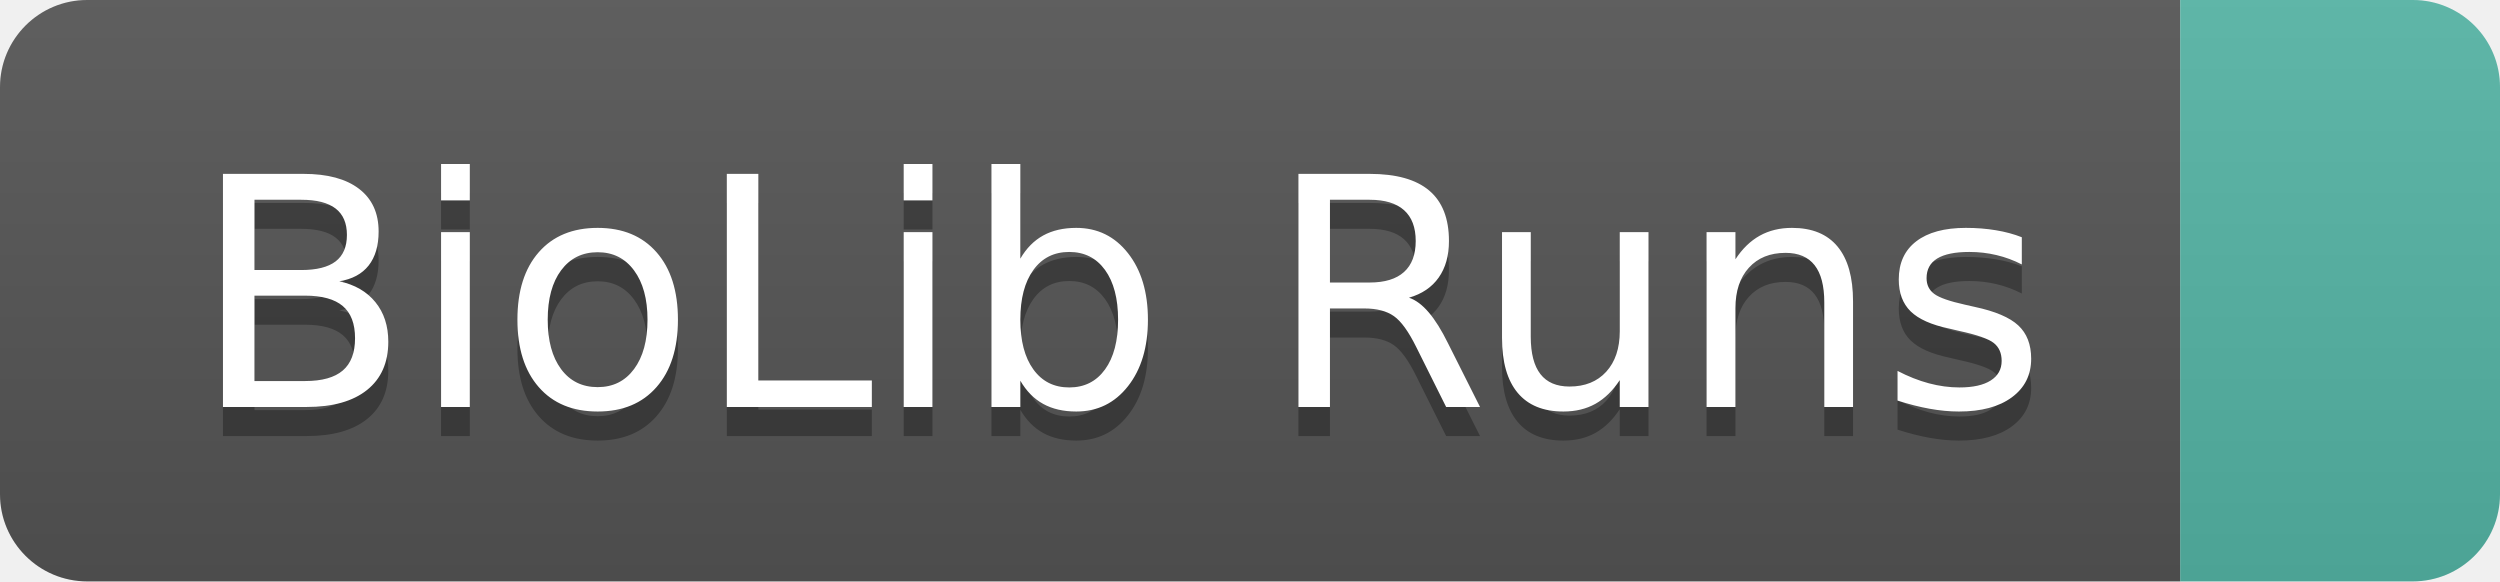
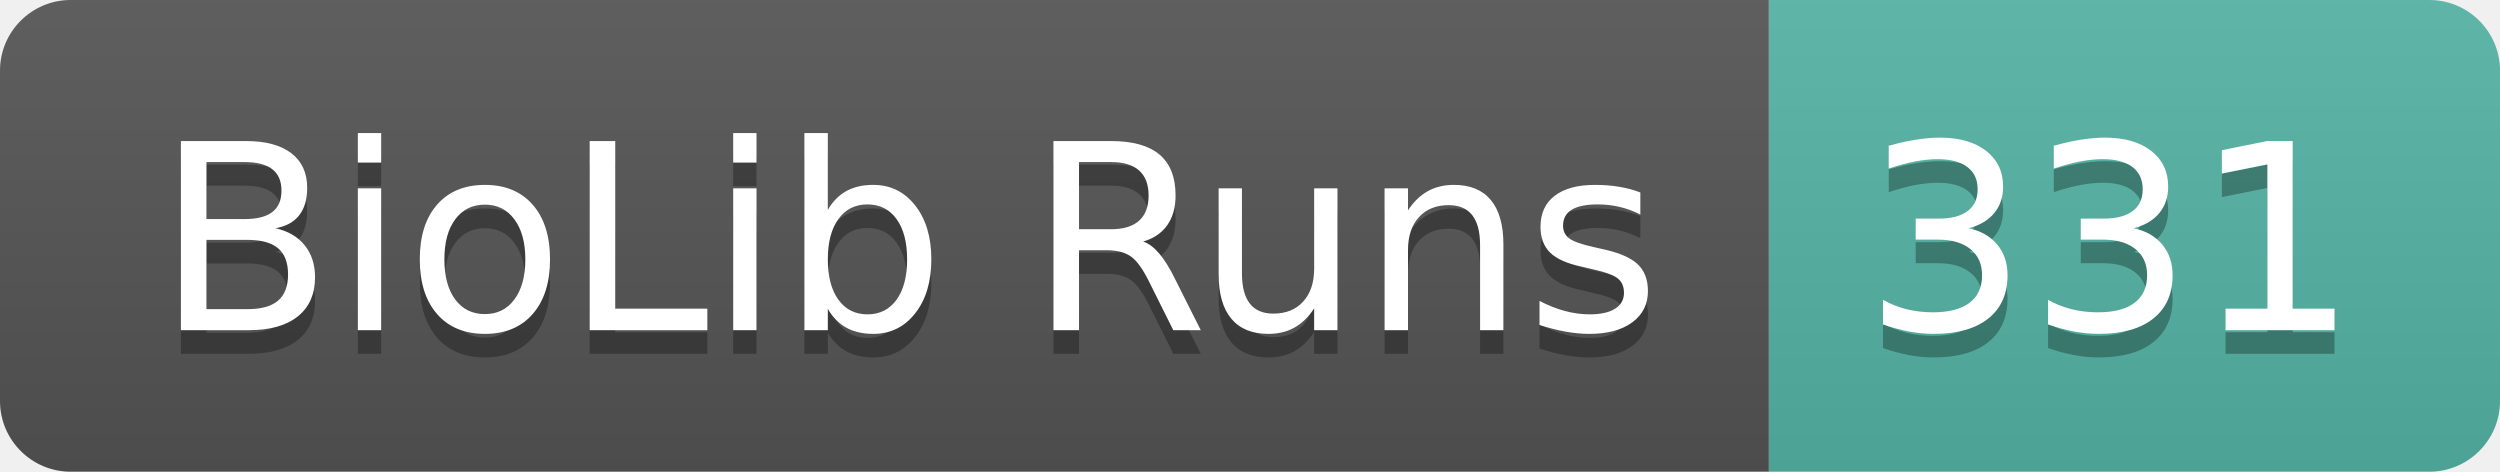
- <svg xmlns="http://www.w3.org/2000/svg" width="86" height="20" role="img" aria-label="BioLib Runs: ">
+ <svg xmlns="http://www.w3.org/2000/svg" width="106" height="20" role="img" aria-label="BioLib Runs: 331">
  <linearGradient id="s" x2="0" y2="100%">
    <stop offset="0" stop-color="#bbb" stop-opacity=".1" />
    <stop offset="1" stop-opacity=".1" />
  </linearGradient>
  <clipPath id="r">
-     <rect width="86" height="20" rx="3" fill="#fff" />
+     <rect width="106" height="20" rx="3" fill="#fff" />
  </clipPath>
  <g clip-path="url(#r)">
    <rect width="75" height="20" fill="#555" />
-     <rect x="75" width="11" height="20" fill="#55b5a6" />
-     <rect width="86" height="20" fill="url(#s)" />
+     <rect x="75" width="31" height="20" fill="#55b5a6" />
+     <rect width="106" height="20" fill="url(#s)" />
  </g>
  <g fill="#fff" text-anchor="middle" font-family="Verdana,Geneva,DejaVu Sans,sans-serif" text-rendering="geometricPrecision" font-size="110">
    <text aria-hidden="true" x="385" y="150" fill="#010101" fill-opacity=".3" transform="scale(.1)" textLength="650">BioLib Runs</text>
    <text x="385" y="140" transform="scale(.1)" fill="#fff" textLength="650">BioLib Runs</text>
+     <text aria-hidden="true" x="895" y="150" fill="#010101" fill-opacity=".3" transform="scale(.1)" textLength="210">331</text>
+     <text x="895" y="140" transform="scale(.1)" fill="#fff" textLength="210">331</text>
  </g>
</svg>
